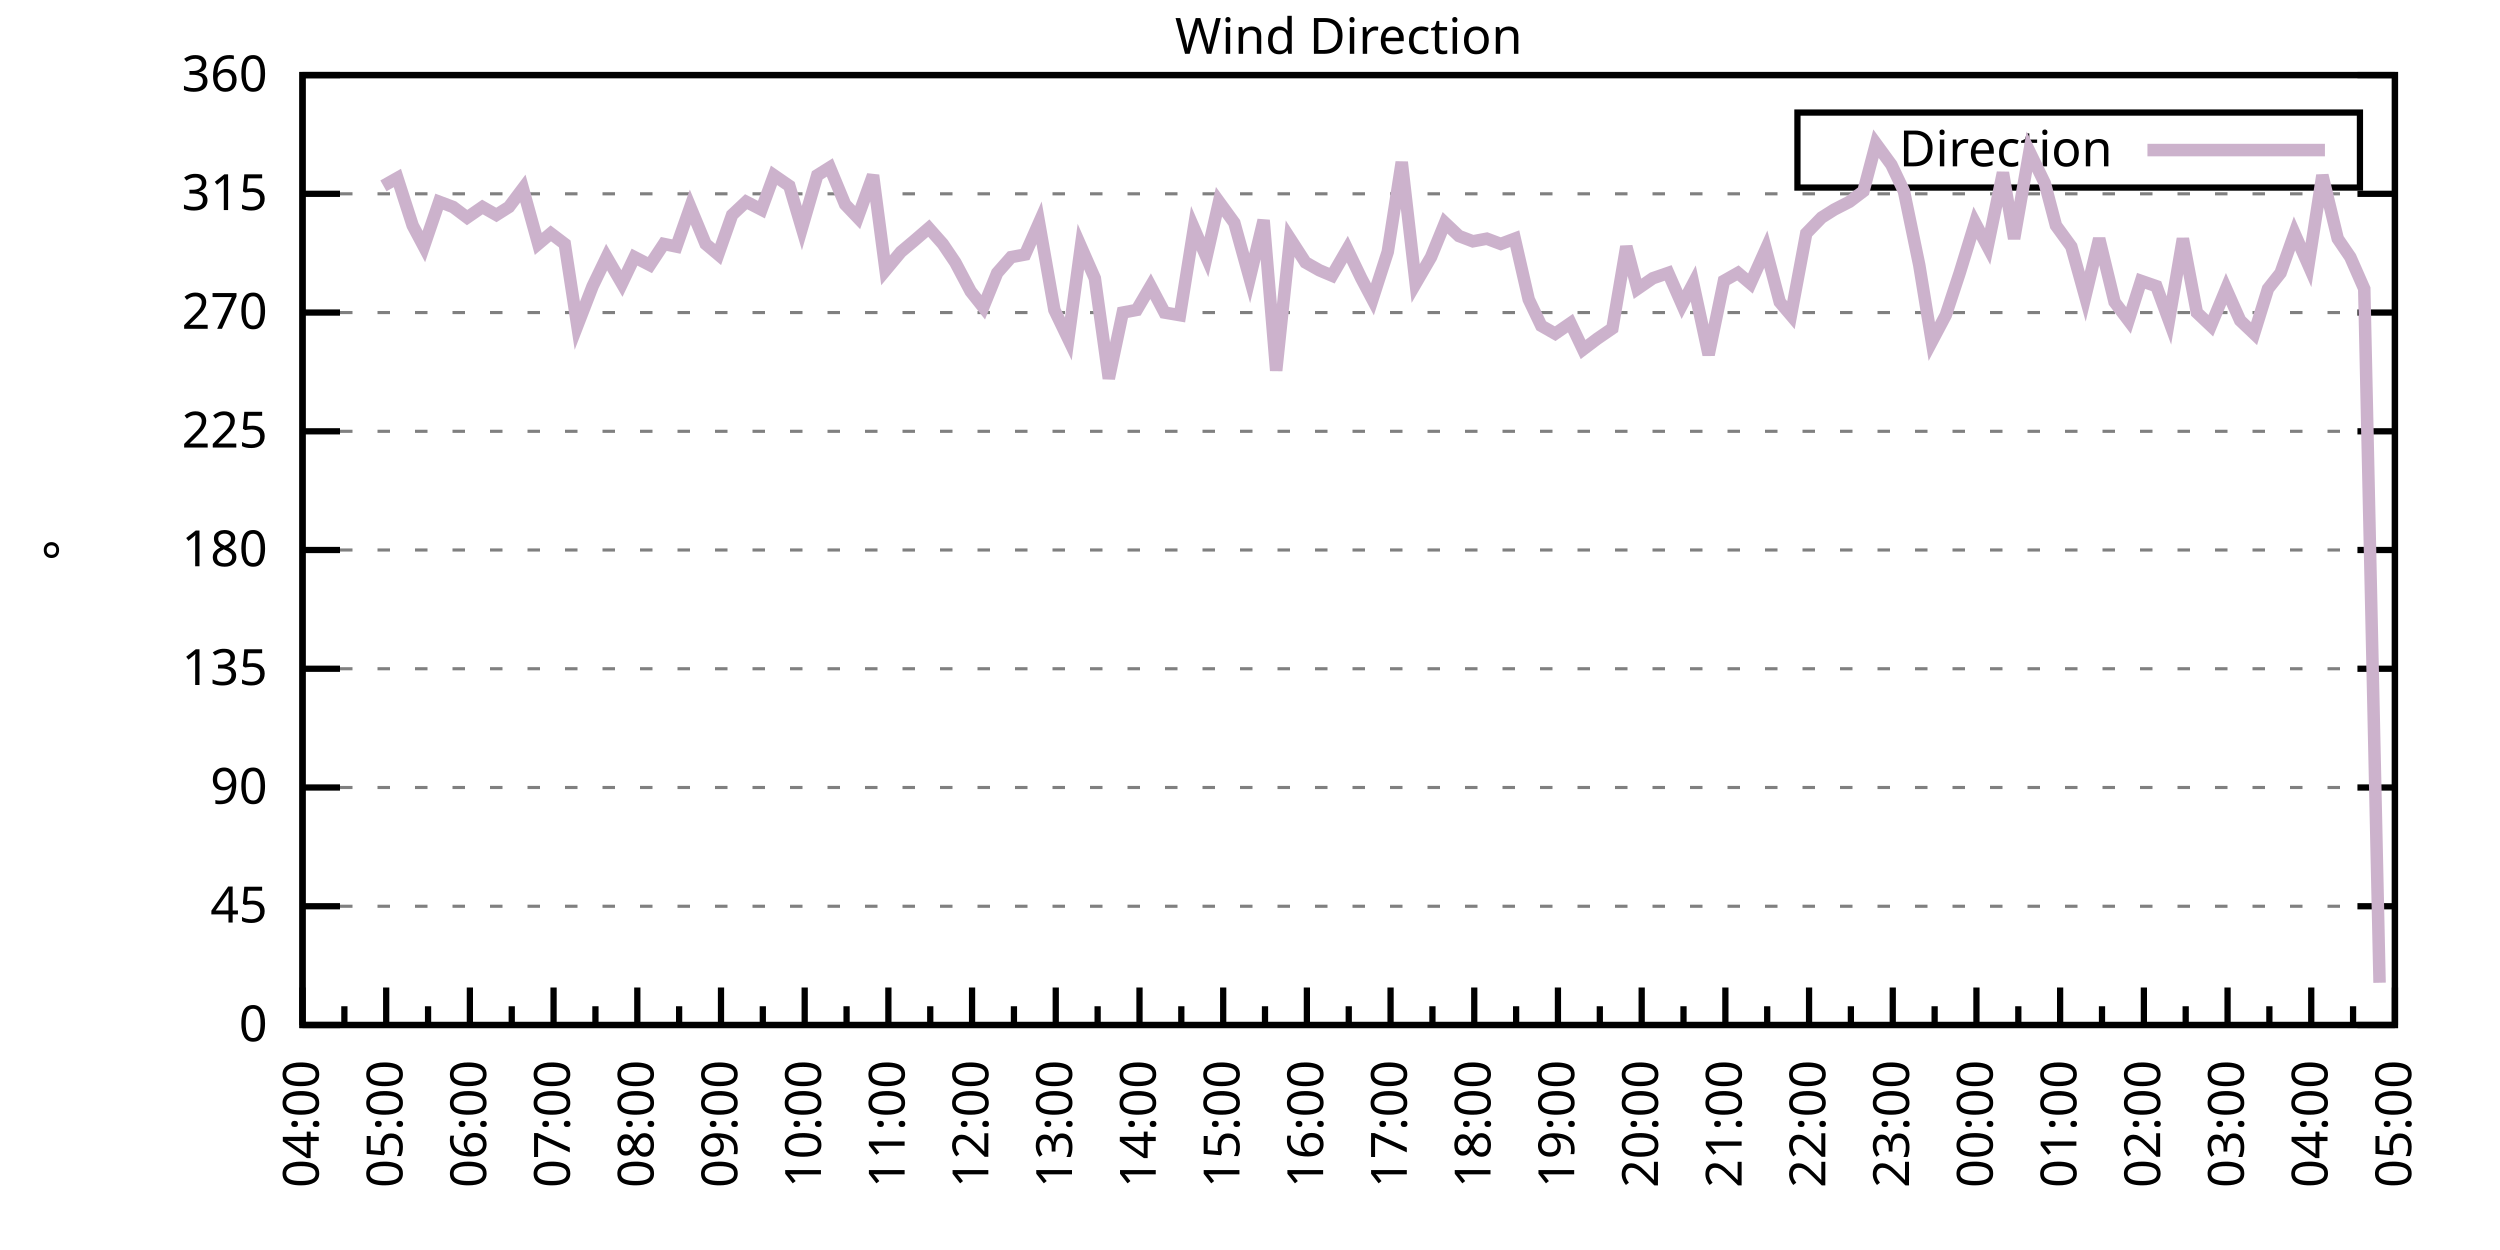
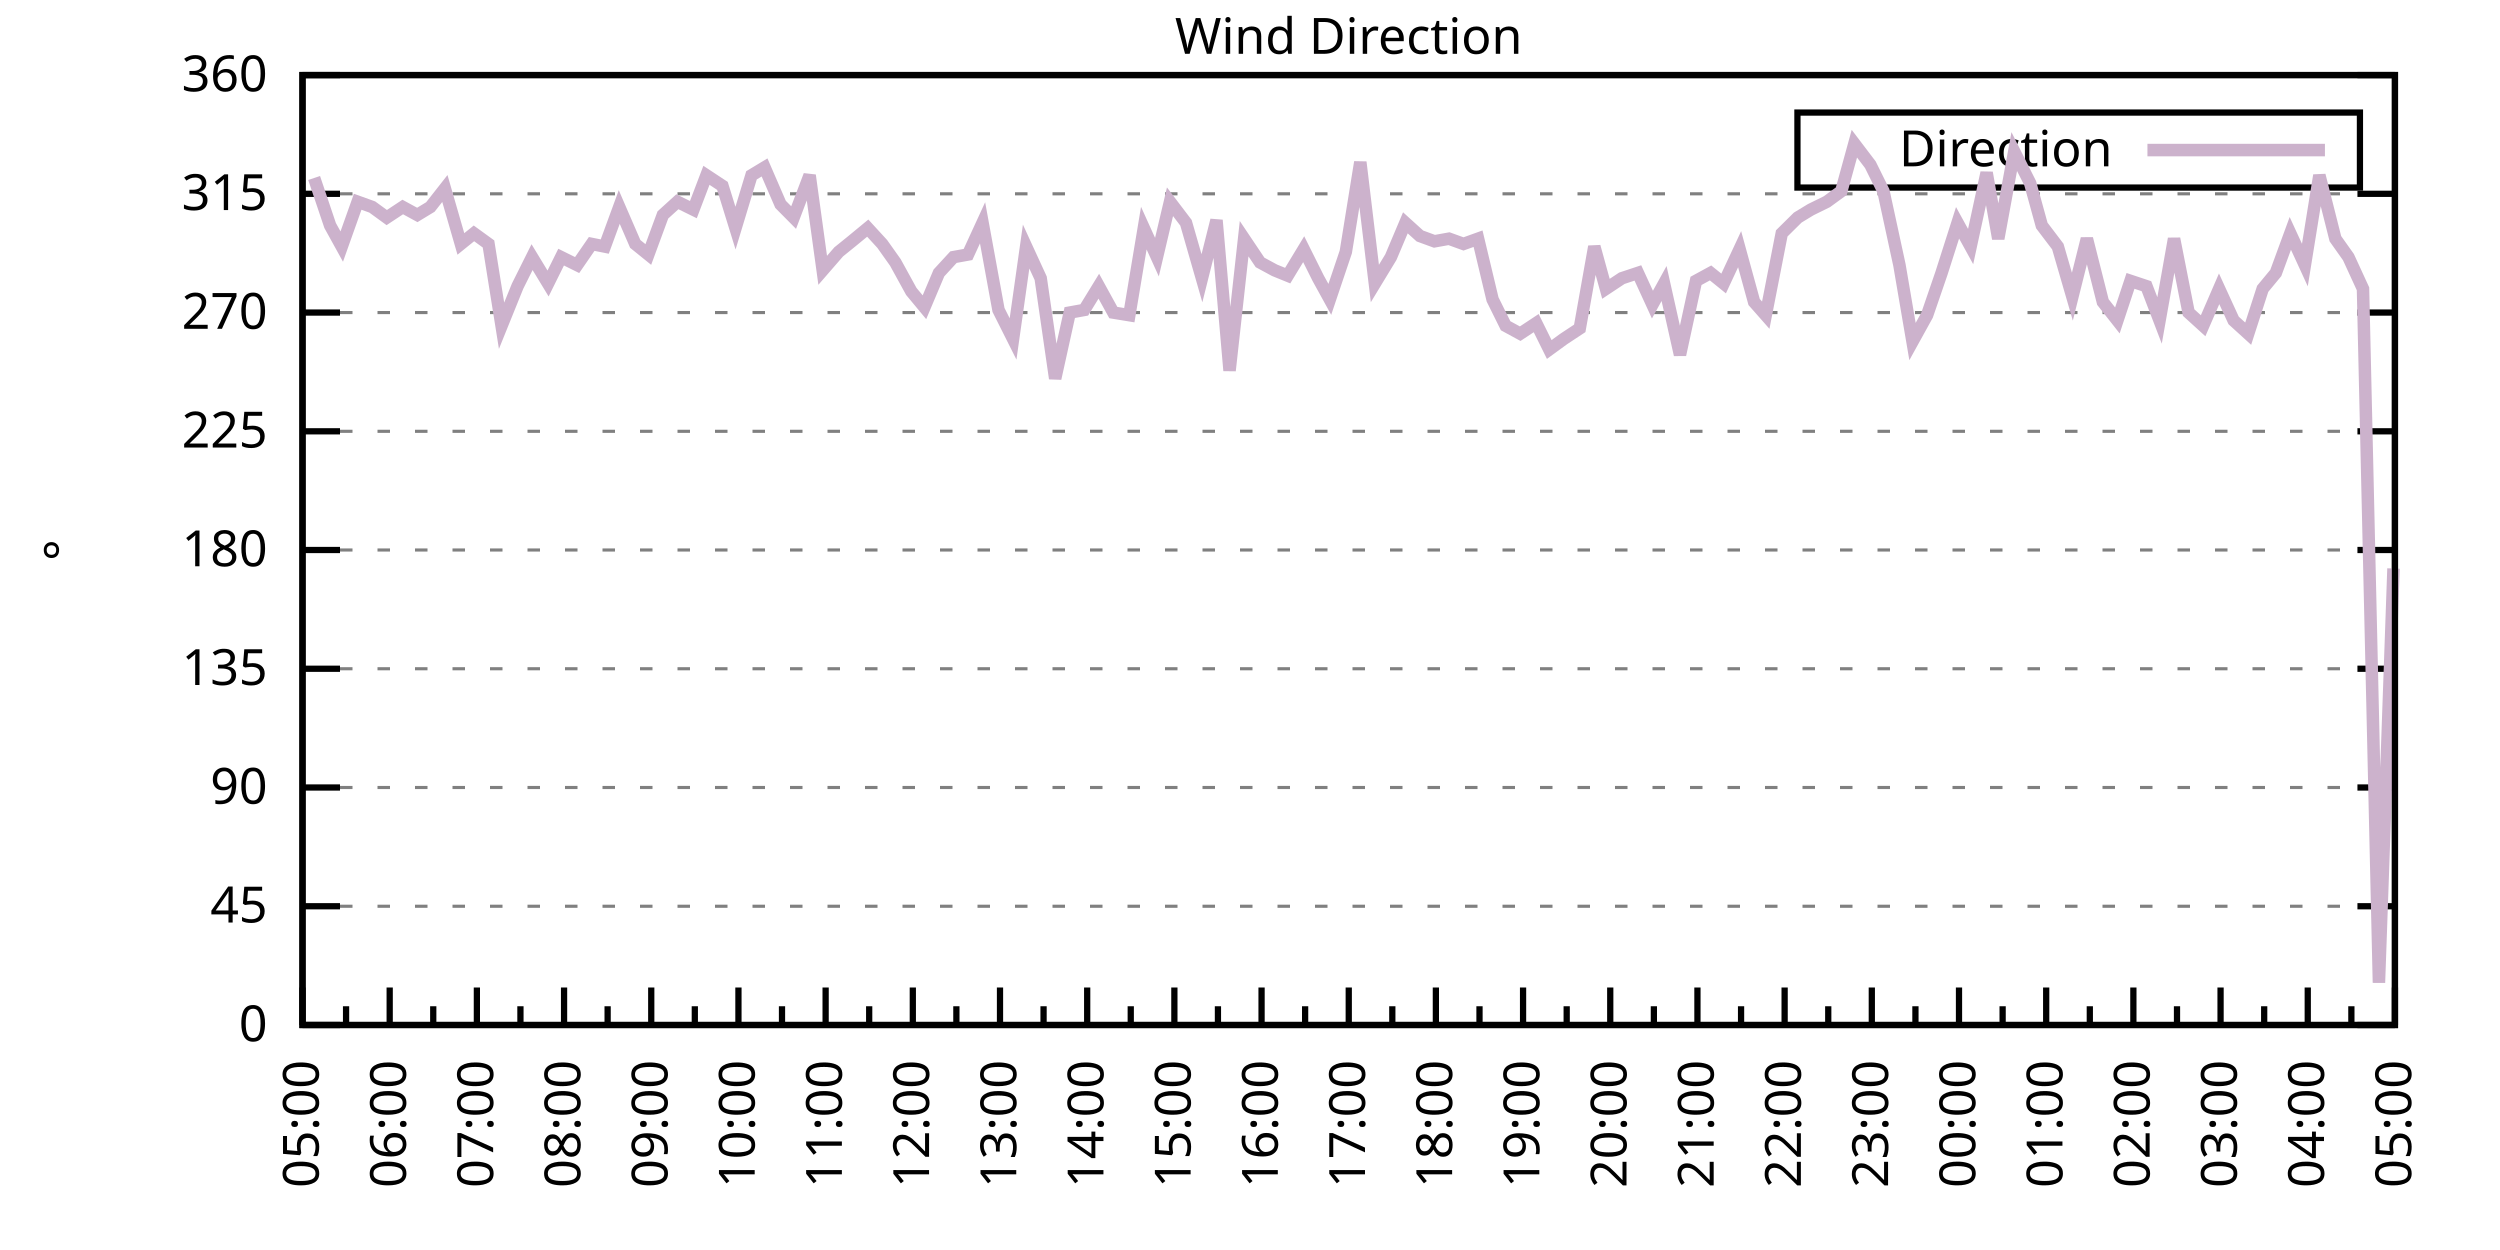
<svg xmlns="http://www.w3.org/2000/svg" xmlns:xlink="http://www.w3.org/1999/xlink" width="400" height="200" viewBox="0 0 400 200">
  <g id="gnuplot_canvas">
    <rect x="0" y="0" width="400" height="200" fill="none" />
    <defs>
      <circle id="gpDot" r="0.5" stroke-width="0.5" stroke="currentColor" />
      <path id="gpPt0" stroke-width="0.333" stroke="currentColor" d="M-1,0 h2 M0,-1 v2" />
      <path id="gpPt1" stroke-width="0.333" stroke="currentColor" d="M-1,-1 L1,1 M1,-1 L-1,1" />
      <path id="gpPt2" stroke-width="0.333" stroke="currentColor" d="M-1,0 L1,0 M0,-1 L0,1 M-1,-1 L1,1 M-1,1 L1,-1" />
      <rect id="gpPt3" stroke-width="0.333" stroke="currentColor" x="-1" y="-1" width="2" height="2" />
      <rect id="gpPt4" stroke-width="0.333" stroke="currentColor" fill="currentColor" x="-1" y="-1" width="2" height="2" />
      <circle id="gpPt5" stroke-width="0.333" stroke="currentColor" cx="0" cy="0" r="1" />
      <use xlink:href="#gpPt5" id="gpPt6" fill="currentColor" stroke="none" />
      <path id="gpPt7" stroke-width="0.333" stroke="currentColor" d="M0,-1.33 L-1.33,0.67 L1.33,0.67 z" />
      <use xlink:href="#gpPt7" id="gpPt8" fill="currentColor" stroke="none" />
      <use xlink:href="#gpPt7" id="gpPt9" stroke="currentColor" transform="rotate(180)" />
      <use xlink:href="#gpPt9" id="gpPt10" fill="currentColor" stroke="none" />
      <use xlink:href="#gpPt3" id="gpPt11" stroke="currentColor" transform="rotate(45)" />
      <use xlink:href="#gpPt11" id="gpPt12" fill="currentColor" stroke="none" />
      <path id="gpPt13" stroke-width="0.333" stroke="currentColor" d="M0,1.330 L1.265,0.411 L0.782,-1.067 L-0.782,-1.076 L-1.265,0.411 z" />
      <use xlink:href="#gpPt13" id="gpPt14" fill="currentColor" stroke="none" />
      <filter id="textbox" filterUnits="objectBoundingBox" x="0" y="0" height="1" width="1">
        <feFlood flood-color="white" flood-opacity="1" result="bgnd" />
        <feComposite in="SourceGraphic" in2="bgnd" operator="atop" />
      </filter>
      <filter id="greybox" filterUnits="objectBoundingBox" x="0" y="0" height="1" width="1">
        <feFlood flood-color="lightgrey" flood-opacity="1" result="grey" />
        <feComposite in="SourceGraphic" in2="grey" operator="atop" />
      </filter>
    </defs>
    <g fill="none" color="white" stroke="currentColor" stroke-width="1.00" stroke-linecap="butt" stroke-linejoin="miter">
</g>
    <g fill="none" color="black" stroke="currentColor" stroke-width="1.00" stroke-linecap="butt" stroke-linejoin="miter">
      <g stroke="none" shape-rendering="crispEdges">
        <polygon fill="rgb(255, 255, 255)" points="48.40,164.00 383.18,164.00 383.18,12.02 48.40,12.02 " />
      </g>
    </g>
    <g fill="none" color="black" stroke="currentColor" stroke-width="1.00" stroke-linecap="butt" stroke-linejoin="miter">
</g>
    <g fill="none" color="black" stroke="black" stroke-width="0.50" stroke-linecap="butt" stroke-linejoin="miter">
</g>
    <g fill="none" color="gray" stroke="currentColor" stroke-width="0.50" stroke-linecap="butt" stroke-linejoin="miter">
      <path stroke="gray" stroke-dasharray="2,4" class="gridline" d="M48.40,164.00 L383.19,164.00  " />
    </g>
    <g fill="none" color="gray" stroke="gray" stroke-width="1.00" stroke-linecap="butt" stroke-linejoin="miter">
</g>
    <g fill="none" color="black" stroke="currentColor" stroke-width="1.00" stroke-linecap="butt" stroke-linejoin="miter">
      <path stroke="black" d="M48.40,164.00 L54.40,164.00 M383.19,164.00 L377.19,164.00  " />
      <g transform="translate(42.80,166.60)" stroke="none" fill="black" font-family="Sans" font-size="8.00" text-anchor="end">
        <text>
          <tspan font-family="Sans"> 0</tspan>
        </text>
      </g>
    </g>
    <g fill="none" color="black" stroke="currentColor" stroke-width="1.00" stroke-linecap="butt" stroke-linejoin="miter">
</g>
    <g fill="none" color="black" stroke="black" stroke-width="0.50" stroke-linecap="butt" stroke-linejoin="miter">
</g>
    <g fill="none" color="gray" stroke="currentColor" stroke-width="0.50" stroke-linecap="butt" stroke-linejoin="miter">
      <path stroke="gray" stroke-dasharray="2,4" class="gridline" d="M48.40,145.00 L383.19,145.00  " />
    </g>
    <g fill="none" color="gray" stroke="gray" stroke-width="1.00" stroke-linecap="butt" stroke-linejoin="miter">
</g>
    <g fill="none" color="black" stroke="currentColor" stroke-width="1.00" stroke-linecap="butt" stroke-linejoin="miter">
      <path stroke="black" d="M48.40,145.00 L54.40,145.00 M383.19,145.00 L377.19,145.00  " />
      <g transform="translate(42.80,147.60)" stroke="none" fill="black" font-family="Sans" font-size="8.00" text-anchor="end">
        <text>
          <tspan font-family="Sans"> 45</tspan>
        </text>
      </g>
    </g>
    <g fill="none" color="black" stroke="currentColor" stroke-width="1.00" stroke-linecap="butt" stroke-linejoin="miter">
</g>
    <g fill="none" color="black" stroke="black" stroke-width="0.50" stroke-linecap="butt" stroke-linejoin="miter">
</g>
    <g fill="none" color="gray" stroke="currentColor" stroke-width="0.50" stroke-linecap="butt" stroke-linejoin="miter">
      <path stroke="gray" stroke-dasharray="2,4" class="gridline" d="M48.40,126.00 L383.19,126.00  " />
    </g>
    <g fill="none" color="gray" stroke="gray" stroke-width="1.00" stroke-linecap="butt" stroke-linejoin="miter">
</g>
    <g fill="none" color="black" stroke="currentColor" stroke-width="1.00" stroke-linecap="butt" stroke-linejoin="miter">
      <path stroke="black" d="M48.40,126.00 L54.40,126.00 M383.19,126.00 L377.19,126.00  " />
      <g transform="translate(42.80,128.60)" stroke="none" fill="black" font-family="Sans" font-size="8.00" text-anchor="end">
        <text>
          <tspan font-family="Sans"> 90</tspan>
        </text>
      </g>
    </g>
    <g fill="none" color="black" stroke="currentColor" stroke-width="1.00" stroke-linecap="butt" stroke-linejoin="miter">
</g>
    <g fill="none" color="black" stroke="black" stroke-width="0.50" stroke-linecap="butt" stroke-linejoin="miter">
</g>
    <g fill="none" color="gray" stroke="currentColor" stroke-width="0.50" stroke-linecap="butt" stroke-linejoin="miter">
      <path stroke="gray" stroke-dasharray="2,4" class="gridline" d="M48.40,107.00 L383.19,107.00  " />
    </g>
    <g fill="none" color="gray" stroke="gray" stroke-width="1.00" stroke-linecap="butt" stroke-linejoin="miter">
</g>
    <g fill="none" color="black" stroke="currentColor" stroke-width="1.00" stroke-linecap="butt" stroke-linejoin="miter">
      <path stroke="black" d="M48.40,107.00 L54.40,107.00 M383.19,107.00 L377.19,107.00  " />
      <g transform="translate(42.80,109.60)" stroke="none" fill="black" font-family="Sans" font-size="8.00" text-anchor="end">
        <text>
          <tspan font-family="Sans"> 135</tspan>
        </text>
      </g>
    </g>
    <g fill="none" color="black" stroke="currentColor" stroke-width="1.00" stroke-linecap="butt" stroke-linejoin="miter">
</g>
    <g fill="none" color="black" stroke="black" stroke-width="0.50" stroke-linecap="butt" stroke-linejoin="miter">
</g>
    <g fill="none" color="gray" stroke="currentColor" stroke-width="0.50" stroke-linecap="butt" stroke-linejoin="miter">
      <path stroke="gray" stroke-dasharray="2,4" class="gridline" d="M48.40,88.00 L383.19,88.00  " />
    </g>
    <g fill="none" color="gray" stroke="gray" stroke-width="1.00" stroke-linecap="butt" stroke-linejoin="miter">
</g>
    <g fill="none" color="black" stroke="currentColor" stroke-width="1.00" stroke-linecap="butt" stroke-linejoin="miter">
      <path stroke="black" d="M48.40,88.00 L54.40,88.00 M383.19,88.00 L377.19,88.00  " />
      <g transform="translate(42.80,90.60)" stroke="none" fill="black" font-family="Sans" font-size="8.00" text-anchor="end">
        <text>
          <tspan font-family="Sans"> 180</tspan>
        </text>
      </g>
    </g>
    <g fill="none" color="black" stroke="currentColor" stroke-width="1.00" stroke-linecap="butt" stroke-linejoin="miter">
</g>
    <g fill="none" color="black" stroke="black" stroke-width="0.50" stroke-linecap="butt" stroke-linejoin="miter">
</g>
    <g fill="none" color="gray" stroke="currentColor" stroke-width="0.50" stroke-linecap="butt" stroke-linejoin="miter">
      <path stroke="gray" stroke-dasharray="2,4" class="gridline" d="M48.40,69.01 L383.19,69.01  " />
    </g>
    <g fill="none" color="gray" stroke="gray" stroke-width="1.00" stroke-linecap="butt" stroke-linejoin="miter">
</g>
    <g fill="none" color="black" stroke="currentColor" stroke-width="1.00" stroke-linecap="butt" stroke-linejoin="miter">
      <path stroke="black" d="M48.40,69.01 L54.40,69.01 M383.19,69.01 L377.19,69.01  " />
      <g transform="translate(42.80,71.61)" stroke="none" fill="black" font-family="Sans" font-size="8.00" text-anchor="end">
        <text>
          <tspan font-family="Sans"> 225</tspan>
        </text>
      </g>
    </g>
    <g fill="none" color="black" stroke="currentColor" stroke-width="1.00" stroke-linecap="butt" stroke-linejoin="miter">
</g>
    <g fill="none" color="black" stroke="black" stroke-width="0.50" stroke-linecap="butt" stroke-linejoin="miter">
</g>
    <g fill="none" color="gray" stroke="currentColor" stroke-width="0.50" stroke-linecap="butt" stroke-linejoin="miter">
      <path stroke="gray" stroke-dasharray="2,4" class="gridline" d="M48.40,50.01 L383.19,50.01  " />
    </g>
    <g fill="none" color="gray" stroke="gray" stroke-width="1.00" stroke-linecap="butt" stroke-linejoin="miter">
</g>
    <g fill="none" color="black" stroke="currentColor" stroke-width="1.00" stroke-linecap="butt" stroke-linejoin="miter">
      <path stroke="black" d="M48.40,50.01 L54.40,50.01 M383.19,50.01 L377.19,50.01  " />
      <g transform="translate(42.80,52.61)" stroke="none" fill="black" font-family="Sans" font-size="8.00" text-anchor="end">
        <text>
          <tspan font-family="Sans"> 270</tspan>
        </text>
      </g>
    </g>
    <g fill="none" color="black" stroke="currentColor" stroke-width="1.00" stroke-linecap="butt" stroke-linejoin="miter">
</g>
    <g fill="none" color="black" stroke="black" stroke-width="0.50" stroke-linecap="butt" stroke-linejoin="miter">
</g>
    <g fill="none" color="gray" stroke="currentColor" stroke-width="0.50" stroke-linecap="butt" stroke-linejoin="miter">
      <path stroke="gray" stroke-dasharray="2,4" class="gridline" d="M48.40,31.01 L383.19,31.01  " />
    </g>
    <g fill="none" color="gray" stroke="gray" stroke-width="1.00" stroke-linecap="butt" stroke-linejoin="miter">
</g>
    <g fill="none" color="black" stroke="currentColor" stroke-width="1.00" stroke-linecap="butt" stroke-linejoin="miter">
      <path stroke="black" d="M48.40,31.01 L54.40,31.01 M383.19,31.01 L377.19,31.01  " />
      <g transform="translate(42.80,33.61)" stroke="none" fill="black" font-family="Sans" font-size="8.00" text-anchor="end">
        <text>
          <tspan font-family="Sans"> 315</tspan>
        </text>
      </g>
    </g>
    <g fill="none" color="black" stroke="currentColor" stroke-width="1.00" stroke-linecap="butt" stroke-linejoin="miter">
</g>
    <g fill="none" color="black" stroke="black" stroke-width="0.50" stroke-linecap="butt" stroke-linejoin="miter">
</g>
    <g fill="none" color="gray" stroke="currentColor" stroke-width="0.50" stroke-linecap="butt" stroke-linejoin="miter">
      <path stroke="gray" stroke-dasharray="2,4" class="gridline" d="M48.40,12.01 L383.19,12.01  " />
    </g>
    <g fill="none" color="gray" stroke="gray" stroke-width="1.00" stroke-linecap="butt" stroke-linejoin="miter">
</g>
    <g fill="none" color="black" stroke="currentColor" stroke-width="1.00" stroke-linecap="butt" stroke-linejoin="miter">
      <path stroke="black" d="M48.40,12.01 L54.40,12.01 M383.19,12.01 L377.19,12.01  " />
      <g transform="translate(42.80,14.61)" stroke="none" fill="black" font-family="Sans" font-size="8.00" text-anchor="end">
        <text>
          <tspan font-family="Sans"> 360</tspan>
        </text>
      </g>
    </g>
    <g fill="none" color="black" stroke="currentColor" stroke-width="1.00" stroke-linecap="butt" stroke-linejoin="miter">
      <path stroke="black" d="M48.40,164.00 L48.40,158.00  " />
      <g transform="translate(51.00,169.60) rotate(270)" stroke="none" fill="black" font-family="Sans" font-size="8.00" text-anchor="end">
        <text>
+           <tspan font-family="Sans">05:00</tspan>
+         </text>
+       </g>
+     </g>
+     <g fill="none" color="black" stroke="currentColor" stroke-width="1.00" stroke-linecap="butt" stroke-linejoin="miter">
+       <path stroke="black" d="M55.37,164.00 L55.37,161.00 M62.35,164.00 L62.35,158.00  " />
+       <g transform="translate(64.95,169.60) rotate(270)" stroke="none" fill="black" font-family="Sans" font-size="8.00" text-anchor="end">
+         <text>
+           <tspan font-family="Sans">06:00</tspan>
+         </text>
+       </g>
+     </g>
+     <g fill="none" color="black" stroke="currentColor" stroke-width="1.00" stroke-linecap="butt" stroke-linejoin="miter">
+       <path stroke="black" d="M69.32,164.00 L69.32,161.00 M76.30,164.00 L76.30,158.00  " />
+       <g transform="translate(78.90,169.60) rotate(270)" stroke="none" fill="black" font-family="Sans" font-size="8.00" text-anchor="end">
+         <text>
+           <tspan font-family="Sans">07:00</tspan>
+         </text>
+       </g>
+     </g>
+     <g fill="none" color="black" stroke="currentColor" stroke-width="1.00" stroke-linecap="butt" stroke-linejoin="miter">
+       <path stroke="black" d="M83.27,164.00 L83.27,161.00 M90.25,164.00 L90.25,158.00  " />
+       <g transform="translate(92.85,169.60) rotate(270)" stroke="none" fill="black" font-family="Sans" font-size="8.00" text-anchor="end">
+         <text>
+           <tspan font-family="Sans">08:00</tspan>
+         </text>
+       </g>
+     </g>
+     <g fill="none" color="black" stroke="currentColor" stroke-width="1.00" stroke-linecap="butt" stroke-linejoin="miter">
+       <path stroke="black" d="M97.22,164.00 L97.22,161.00 M104.20,164.00 L104.20,158.00  " />
+       <g transform="translate(106.80,169.60) rotate(270)" stroke="none" fill="black" font-family="Sans" font-size="8.00" text-anchor="end">
+         <text>
+           <tspan font-family="Sans">09:00</tspan>
+         </text>
+       </g>
+     </g>
+     <g fill="none" color="black" stroke="currentColor" stroke-width="1.00" stroke-linecap="butt" stroke-linejoin="miter">
+       <path stroke="black" d="M111.17,164.00 L111.17,161.00 M118.15,164.00 L118.15,158.00  " />
+       <g transform="translate(120.75,169.60) rotate(270)" stroke="none" fill="black" font-family="Sans" font-size="8.00" text-anchor="end">
+         <text>
+           <tspan font-family="Sans">10:00</tspan>
+         </text>
+       </g>
+     </g>
+     <g fill="none" color="black" stroke="currentColor" stroke-width="1.00" stroke-linecap="butt" stroke-linejoin="miter">
+       <path stroke="black" d="M125.12,164.00 L125.12,161.00 M132.10,164.00 L132.10,158.00  " />
+       <g transform="translate(134.70,169.60) rotate(270)" stroke="none" fill="black" font-family="Sans" font-size="8.00" text-anchor="end">
+         <text>
+           <tspan font-family="Sans">11:00</tspan>
+         </text>
+       </g>
+     </g>
+     <g fill="none" color="black" stroke="currentColor" stroke-width="1.00" stroke-linecap="butt" stroke-linejoin="miter">
+       <path stroke="black" d="M139.07,164.00 L139.07,161.00 M146.05,164.00 L146.05,158.00  " />
+       <g transform="translate(148.65,169.60) rotate(270)" stroke="none" fill="black" font-family="Sans" font-size="8.00" text-anchor="end">
+         <text>
+           <tspan font-family="Sans">12:00</tspan>
+         </text>
+       </g>
+     </g>
+     <g fill="none" color="black" stroke="currentColor" stroke-width="1.00" stroke-linecap="butt" stroke-linejoin="miter">
+       <path stroke="black" d="M153.02,164.00 L153.02,161.00 M160.00,164.00 L160.00,158.00  " />
+       <g transform="translate(162.60,169.60) rotate(270)" stroke="none" fill="black" font-family="Sans" font-size="8.00" text-anchor="end">
+         <text>
+           <tspan font-family="Sans">13:00</tspan>
+         </text>
+       </g>
+     </g>
+     <g fill="none" color="black" stroke="currentColor" stroke-width="1.00" stroke-linecap="butt" stroke-linejoin="miter">
+       <path stroke="black" d="M166.97,164.00 L166.97,161.00 M173.95,164.00 L173.95,158.00  " />
+       <g transform="translate(176.55,169.60) rotate(270)" stroke="none" fill="black" font-family="Sans" font-size="8.00" text-anchor="end">
+         <text>
+           <tspan font-family="Sans">14:00</tspan>
+         </text>
+       </g>
+     </g>
+     <g fill="none" color="black" stroke="currentColor" stroke-width="1.00" stroke-linecap="butt" stroke-linejoin="miter">
+       <path stroke="black" d="M180.92,164.00 L180.92,161.00 M187.90,164.00 L187.90,158.00  " />
+       <g transform="translate(190.50,169.60) rotate(270)" stroke="none" fill="black" font-family="Sans" font-size="8.00" text-anchor="end">
+         <text>
+           <tspan font-family="Sans">15:00</tspan>
+         </text>
+       </g>
+     </g>
+     <g fill="none" color="black" stroke="currentColor" stroke-width="1.00" stroke-linecap="butt" stroke-linejoin="miter">
+       <path stroke="black" d="M194.87,164.00 L194.87,161.00 M201.85,164.00 L201.85,158.00  " />
+       <g transform="translate(204.45,169.60) rotate(270)" stroke="none" fill="black" font-family="Sans" font-size="8.00" text-anchor="end">
+         <text>
+           <tspan font-family="Sans">16:00</tspan>
+         </text>
+       </g>
+     </g>
+     <g fill="none" color="black" stroke="currentColor" stroke-width="1.00" stroke-linecap="butt" stroke-linejoin="miter">
+       <path stroke="black" d="M208.82,164.00 L208.82,161.00 M215.80,164.00 L215.80,158.00  " />
+       <g transform="translate(218.40,169.60) rotate(270)" stroke="none" fill="black" font-family="Sans" font-size="8.00" text-anchor="end">
+         <text>
+           <tspan font-family="Sans">17:00</tspan>
+         </text>
+       </g>
+     </g>
+     <g fill="none" color="black" stroke="currentColor" stroke-width="1.00" stroke-linecap="butt" stroke-linejoin="miter">
+       <path stroke="black" d="M222.77,164.00 L222.77,161.00 M229.74,164.00 L229.74,158.00  " />
+       <g transform="translate(232.34,169.60) rotate(270)" stroke="none" fill="black" font-family="Sans" font-size="8.00" text-anchor="end">
+         <text>
+           <tspan font-family="Sans">18:00</tspan>
+         </text>
+       </g>
+     </g>
+     <g fill="none" color="black" stroke="currentColor" stroke-width="1.00" stroke-linecap="butt" stroke-linejoin="miter">
+       <path stroke="black" d="M236.72,164.00 L236.72,161.00 M243.69,164.00 L243.69,158.00  " />
+       <g transform="translate(246.29,169.60) rotate(270)" stroke="none" fill="black" font-family="Sans" font-size="8.00" text-anchor="end">
+         <text>
+           <tspan font-family="Sans">19:00</tspan>
+         </text>
+       </g>
+     </g>
+     <g fill="none" color="black" stroke="currentColor" stroke-width="1.00" stroke-linecap="butt" stroke-linejoin="miter">
+       <path stroke="black" d="M250.67,164.00 L250.67,161.00 M257.64,164.00 L257.64,158.00  " />
+       <g transform="translate(260.24,169.60) rotate(270)" stroke="none" fill="black" font-family="Sans" font-size="8.00" text-anchor="end">
+         <text>
+           <tspan font-family="Sans">20:00</tspan>
+         </text>
+       </g>
+     </g>
+     <g fill="none" color="black" stroke="currentColor" stroke-width="1.00" stroke-linecap="butt" stroke-linejoin="miter">
+       <path stroke="black" d="M264.62,164.00 L264.62,161.00 M271.59,164.00 L271.59,158.00  " />
+       <g transform="translate(274.19,169.60) rotate(270)" stroke="none" fill="black" font-family="Sans" font-size="8.00" text-anchor="end">
+         <text>
+           <tspan font-family="Sans">21:00</tspan>
+         </text>
+       </g>
+     </g>
+     <g fill="none" color="black" stroke="currentColor" stroke-width="1.00" stroke-linecap="butt" stroke-linejoin="miter">
+       <path stroke="black" d="M278.57,164.00 L278.57,161.00 M285.54,164.00 L285.54,158.00  " />
+       <g transform="translate(288.14,169.60) rotate(270)" stroke="none" fill="black" font-family="Sans" font-size="8.00" text-anchor="end">
+         <text>
+           <tspan font-family="Sans">22:00</tspan>
+         </text>
+       </g>
+     </g>
+     <g fill="none" color="black" stroke="currentColor" stroke-width="1.00" stroke-linecap="butt" stroke-linejoin="miter">
+       <path stroke="black" d="M292.52,164.00 L292.52,161.00 M299.49,164.00 L299.49,158.00  " />
+       <g transform="translate(302.09,169.60) rotate(270)" stroke="none" fill="black" font-family="Sans" font-size="8.00" text-anchor="end">
+         <text>
+           <tspan font-family="Sans">23:00</tspan>
+         </text>
+       </g>
+     </g>
+     <g fill="none" color="black" stroke="currentColor" stroke-width="1.00" stroke-linecap="butt" stroke-linejoin="miter">
+       <path stroke="black" d="M306.47,164.00 L306.47,161.00 M313.44,164.00 L313.44,158.00  " />
+       <g transform="translate(316.04,169.60) rotate(270)" stroke="none" fill="black" font-family="Sans" font-size="8.00" text-anchor="end">
+         <text>
+           <tspan font-family="Sans">00:00</tspan>
+         </text>
+       </g>
+     </g>
+     <g fill="none" color="black" stroke="currentColor" stroke-width="1.00" stroke-linecap="butt" stroke-linejoin="miter">
+       <path stroke="black" d="M320.42,164.00 L320.42,161.00 M327.39,164.00 L327.39,158.00  " />
+       <g transform="translate(329.99,169.60) rotate(270)" stroke="none" fill="black" font-family="Sans" font-size="8.00" text-anchor="end">
+         <text>
+           <tspan font-family="Sans">01:00</tspan>
+         </text>
+       </g>
+     </g>
+     <g fill="none" color="black" stroke="currentColor" stroke-width="1.00" stroke-linecap="butt" stroke-linejoin="miter">
+       <path stroke="black" d="M334.37,164.00 L334.37,161.00 M341.34,164.00 L341.34,158.00  " />
+       <g transform="translate(343.94,169.60) rotate(270)" stroke="none" fill="black" font-family="Sans" font-size="8.00" text-anchor="end">
+         <text>
+           <tspan font-family="Sans">02:00</tspan>
+         </text>
+       </g>
+     </g>
+     <g fill="none" color="black" stroke="currentColor" stroke-width="1.00" stroke-linecap="butt" stroke-linejoin="miter">
+       <path stroke="black" d="M348.32,164.00 L348.32,161.00 M355.29,164.00 L355.29,158.00  " />
+       <g transform="translate(357.89,169.60) rotate(270)" stroke="none" fill="black" font-family="Sans" font-size="8.00" text-anchor="end">
+         <text>
+           <tspan font-family="Sans">03:00</tspan>
+         </text>
+       </g>
+     </g>
+     <g fill="none" color="black" stroke="currentColor" stroke-width="1.00" stroke-linecap="butt" stroke-linejoin="miter">
+       <path stroke="black" d="M362.27,164.00 L362.27,161.00 M369.24,164.00 L369.24,158.00  " />
+       <g transform="translate(371.84,169.60) rotate(270)" stroke="none" fill="black" font-family="Sans" font-size="8.00" text-anchor="end">
+         <text>
          <tspan font-family="Sans">04:00</tspan>
        </text>
      </g>
    </g>
    <g fill="none" color="black" stroke="currentColor" stroke-width="1.00" stroke-linecap="butt" stroke-linejoin="miter">
-       <path stroke="black" d="M55.10,164.00 L55.10,161.00 M61.79,164.00 L61.79,158.00  " />
-       <g transform="translate(64.39,169.60) rotate(270)" stroke="none" fill="black" font-family="Sans" font-size="8.00" text-anchor="end">
-         <text>
-           <tspan font-family="Sans">05:00</tspan>
-         </text>
-       </g>
-     </g>
-     <g fill="none" color="black" stroke="currentColor" stroke-width="1.00" stroke-linecap="butt" stroke-linejoin="miter">
-       <path stroke="black" d="M68.49,164.00 L68.49,161.00 M75.18,164.00 L75.18,158.00  " />
-       <g transform="translate(77.78,169.60) rotate(270)" stroke="none" fill="black" font-family="Sans" font-size="8.00" text-anchor="end">
-         <text>
-           <tspan font-family="Sans">06:00</tspan>
-         </text>
-       </g>
-     </g>
-     <g fill="none" color="black" stroke="currentColor" stroke-width="1.00" stroke-linecap="butt" stroke-linejoin="miter">
-       <path stroke="black" d="M81.88,164.00 L81.88,161.00 M88.57,164.00 L88.57,158.00  " />
-       <g transform="translate(91.17,169.60) rotate(270)" stroke="none" fill="black" font-family="Sans" font-size="8.00" text-anchor="end">
-         <text>
-           <tspan font-family="Sans">07:00</tspan>
-         </text>
-       </g>
-     </g>
-     <g fill="none" color="black" stroke="currentColor" stroke-width="1.00" stroke-linecap="butt" stroke-linejoin="miter">
-       <path stroke="black" d="M95.27,164.00 L95.27,161.00 M101.97,164.00 L101.97,158.00  " />
-       <g transform="translate(104.57,169.60) rotate(270)" stroke="none" fill="black" font-family="Sans" font-size="8.00" text-anchor="end">
-         <text>
-           <tspan font-family="Sans">08:00</tspan>
-         </text>
-       </g>
-     </g>
-     <g fill="none" color="black" stroke="currentColor" stroke-width="1.00" stroke-linecap="butt" stroke-linejoin="miter">
-       <path stroke="black" d="M108.66,164.00 L108.66,161.00 M115.36,164.00 L115.36,158.00  " />
-       <g transform="translate(117.96,169.60) rotate(270)" stroke="none" fill="black" font-family="Sans" font-size="8.00" text-anchor="end">
-         <text>
-           <tspan font-family="Sans">09:00</tspan>
-         </text>
-       </g>
-     </g>
-     <g fill="none" color="black" stroke="currentColor" stroke-width="1.00" stroke-linecap="butt" stroke-linejoin="miter">
-       <path stroke="black" d="M122.05,164.00 L122.05,161.00 M128.75,164.00 L128.75,158.00  " />
-       <g transform="translate(131.35,169.60) rotate(270)" stroke="none" fill="black" font-family="Sans" font-size="8.00" text-anchor="end">
-         <text>
-           <tspan font-family="Sans">10:00</tspan>
-         </text>
-       </g>
-     </g>
-     <g fill="none" color="black" stroke="currentColor" stroke-width="1.00" stroke-linecap="butt" stroke-linejoin="miter">
-       <path stroke="black" d="M135.45,164.00 L135.45,161.00 M142.14,164.00 L142.14,158.00  " />
-       <g transform="translate(144.74,169.60) rotate(270)" stroke="none" fill="black" font-family="Sans" font-size="8.00" text-anchor="end">
-         <text>
-           <tspan font-family="Sans">11:00</tspan>
-         </text>
-       </g>
-     </g>
-     <g fill="none" color="black" stroke="currentColor" stroke-width="1.00" stroke-linecap="butt" stroke-linejoin="miter">
-       <path stroke="black" d="M148.84,164.00 L148.84,161.00 M155.53,164.00 L155.53,158.00  " />
-       <g transform="translate(158.13,169.60) rotate(270)" stroke="none" fill="black" font-family="Sans" font-size="8.00" text-anchor="end">
-         <text>
-           <tspan font-family="Sans">12:00</tspan>
-         </text>
-       </g>
-     </g>
-     <g fill="none" color="black" stroke="currentColor" stroke-width="1.00" stroke-linecap="butt" stroke-linejoin="miter">
-       <path stroke="black" d="M162.23,164.00 L162.23,161.00 M168.92,164.00 L168.92,158.00  " />
-       <g transform="translate(171.52,169.60) rotate(270)" stroke="none" fill="black" font-family="Sans" font-size="8.00" text-anchor="end">
-         <text>
-           <tspan font-family="Sans">13:00</tspan>
-         </text>
-       </g>
-     </g>
-     <g fill="none" color="black" stroke="currentColor" stroke-width="1.00" stroke-linecap="butt" stroke-linejoin="miter">
-       <path stroke="black" d="M175.62,164.00 L175.62,161.00 M182.32,164.00 L182.32,158.00  " />
-       <g transform="translate(184.92,169.60) rotate(270)" stroke="none" fill="black" font-family="Sans" font-size="8.00" text-anchor="end">
-         <text>
-           <tspan font-family="Sans">14:00</tspan>
-         </text>
-       </g>
-     </g>
-     <g fill="none" color="black" stroke="currentColor" stroke-width="1.00" stroke-linecap="butt" stroke-linejoin="miter">
-       <path stroke="black" d="M189.01,164.00 L189.01,161.00 M195.71,164.00 L195.71,158.00  " />
-       <g transform="translate(198.31,169.60) rotate(270)" stroke="none" fill="black" font-family="Sans" font-size="8.00" text-anchor="end">
-         <text>
-           <tspan font-family="Sans">15:00</tspan>
-         </text>
-       </g>
-     </g>
-     <g fill="none" color="black" stroke="currentColor" stroke-width="1.00" stroke-linecap="butt" stroke-linejoin="miter">
-       <path stroke="black" d="M202.40,164.00 L202.40,161.00 M209.10,164.00 L209.10,158.00  " />
-       <g transform="translate(211.70,169.60) rotate(270)" stroke="none" fill="black" font-family="Sans" font-size="8.00" text-anchor="end">
-         <text>
-           <tspan font-family="Sans">16:00</tspan>
-         </text>
-       </g>
-     </g>
-     <g fill="none" color="black" stroke="currentColor" stroke-width="1.00" stroke-linecap="butt" stroke-linejoin="miter">
-       <path stroke="black" d="M215.80,164.00 L215.80,161.00 M222.49,164.00 L222.49,158.00  " />
-       <g transform="translate(225.09,169.60) rotate(270)" stroke="none" fill="black" font-family="Sans" font-size="8.00" text-anchor="end">
-         <text>
-           <tspan font-family="Sans">17:00</tspan>
-         </text>
-       </g>
-     </g>
-     <g fill="none" color="black" stroke="currentColor" stroke-width="1.00" stroke-linecap="butt" stroke-linejoin="miter">
-       <path stroke="black" d="M229.19,164.00 L229.19,161.00 M235.88,164.00 L235.88,158.00  " />
-       <g transform="translate(238.48,169.60) rotate(270)" stroke="none" fill="black" font-family="Sans" font-size="8.00" text-anchor="end">
-         <text>
-           <tspan font-family="Sans">18:00</tspan>
-         </text>
-       </g>
-     </g>
-     <g fill="none" color="black" stroke="currentColor" stroke-width="1.00" stroke-linecap="butt" stroke-linejoin="miter">
-       <path stroke="black" d="M242.58,164.00 L242.58,161.00 M249.27,164.00 L249.27,158.00  " />
-       <g transform="translate(251.87,169.60) rotate(270)" stroke="none" fill="black" font-family="Sans" font-size="8.00" text-anchor="end">
-         <text>
-           <tspan font-family="Sans">19:00</tspan>
-         </text>
-       </g>
-     </g>
-     <g fill="none" color="black" stroke="currentColor" stroke-width="1.00" stroke-linecap="butt" stroke-linejoin="miter">
-       <path stroke="black" d="M255.97,164.00 L255.97,161.00 M262.67,164.00 L262.67,158.00  " />
-       <g transform="translate(265.27,169.60) rotate(270)" stroke="none" fill="black" font-family="Sans" font-size="8.00" text-anchor="end">
-         <text>
-           <tspan font-family="Sans">20:00</tspan>
-         </text>
-       </g>
-     </g>
-     <g fill="none" color="black" stroke="currentColor" stroke-width="1.00" stroke-linecap="butt" stroke-linejoin="miter">
-       <path stroke="black" d="M269.36,164.00 L269.36,161.00 M276.06,164.00 L276.06,158.00  " />
-       <g transform="translate(278.66,169.60) rotate(270)" stroke="none" fill="black" font-family="Sans" font-size="8.00" text-anchor="end">
-         <text>
-           <tspan font-family="Sans">21:00</tspan>
-         </text>
-       </g>
-     </g>
-     <g fill="none" color="black" stroke="currentColor" stroke-width="1.00" stroke-linecap="butt" stroke-linejoin="miter">
-       <path stroke="black" d="M282.75,164.00 L282.75,161.00 M289.45,164.00 L289.45,158.00  " />
-       <g transform="translate(292.05,169.60) rotate(270)" stroke="none" fill="black" font-family="Sans" font-size="8.00" text-anchor="end">
-         <text>
-           <tspan font-family="Sans">22:00</tspan>
-         </text>
-       </g>
-     </g>
-     <g fill="none" color="black" stroke="currentColor" stroke-width="1.00" stroke-linecap="butt" stroke-linejoin="miter">
-       <path stroke="black" d="M296.14,164.00 L296.14,161.00 M302.84,164.00 L302.84,158.00  " />
-       <g transform="translate(305.44,169.60) rotate(270)" stroke="none" fill="black" font-family="Sans" font-size="8.00" text-anchor="end">
-         <text>
-           <tspan font-family="Sans">23:00</tspan>
-         </text>
-       </g>
-     </g>
-     <g fill="none" color="black" stroke="currentColor" stroke-width="1.00" stroke-linecap="butt" stroke-linejoin="miter">
-       <path stroke="black" d="M309.54,164.00 L309.54,161.00 M316.23,164.00 L316.23,158.00  " />
-       <g transform="translate(318.83,169.60) rotate(270)" stroke="none" fill="black" font-family="Sans" font-size="8.00" text-anchor="end">
-         <text>
-           <tspan font-family="Sans">00:00</tspan>
-         </text>
-       </g>
-     </g>
-     <g fill="none" color="black" stroke="currentColor" stroke-width="1.00" stroke-linecap="butt" stroke-linejoin="miter">
-       <path stroke="black" d="M322.93,164.00 L322.93,161.00 M329.62,164.00 L329.62,158.00  " />
-       <g transform="translate(332.22,169.60) rotate(270)" stroke="none" fill="black" font-family="Sans" font-size="8.00" text-anchor="end">
-         <text>
-           <tspan font-family="Sans">01:00</tspan>
-         </text>
-       </g>
-     </g>
-     <g fill="none" color="black" stroke="currentColor" stroke-width="1.00" stroke-linecap="butt" stroke-linejoin="miter">
-       <path stroke="black" d="M336.32,164.00 L336.32,161.00 M343.02,164.00 L343.02,158.00  " />
-       <g transform="translate(345.62,169.60) rotate(270)" stroke="none" fill="black" font-family="Sans" font-size="8.00" text-anchor="end">
-         <text>
-           <tspan font-family="Sans">02:00</tspan>
-         </text>
-       </g>
-     </g>
-     <g fill="none" color="black" stroke="currentColor" stroke-width="1.00" stroke-linecap="butt" stroke-linejoin="miter">
-       <path stroke="black" d="M349.71,164.00 L349.71,161.00 M356.41,164.00 L356.41,158.00  " />
-       <g transform="translate(359.01,169.60) rotate(270)" stroke="none" fill="black" font-family="Sans" font-size="8.00" text-anchor="end">
-         <text>
-           <tspan font-family="Sans">03:00</tspan>
-         </text>
-       </g>
-     </g>
-     <g fill="none" color="black" stroke="currentColor" stroke-width="1.00" stroke-linecap="butt" stroke-linejoin="miter">
-       <path stroke="black" d="M363.10,164.00 L363.10,161.00 M369.80,164.00 L369.80,158.00  " />
-       <g transform="translate(372.40,169.60) rotate(270)" stroke="none" fill="black" font-family="Sans" font-size="8.00" text-anchor="end">
-         <text>
-           <tspan font-family="Sans">04:00</tspan>
-         </text>
-       </g>
-     </g>
-     <g fill="none" color="black" stroke="currentColor" stroke-width="1.00" stroke-linecap="butt" stroke-linejoin="miter">
-       <path stroke="black" d="M376.49,164.00 L376.49,161.00 M383.19,164.00 L383.19,158.00  " />
+       <path stroke="black" d="M376.22,164.00 L376.22,161.00 M383.19,164.00 L383.19,158.00  " />
      <g transform="translate(385.79,169.60) rotate(270)" stroke="none" fill="black" font-family="Sans" font-size="8.00" text-anchor="end">
        <text>
          <tspan font-family="Sans">05:00</tspan>
        </text>
      </g>
    </g>
    <g fill="none" color="black" stroke="currentColor" stroke-width="1.00" stroke-linecap="butt" stroke-linejoin="miter">
</g>
    <g fill="none" color="black" stroke="currentColor" stroke-width="1.00" stroke-linecap="butt" stroke-linejoin="miter">
      <path stroke="black" d="M48.40,12.01 L48.40,164.00 L383.19,164.00 L383.19,12.01 L48.40,12.01 Z  " />
    </g>
    <g fill="none" color="black" stroke="currentColor" stroke-width="1.00" stroke-linecap="butt" stroke-linejoin="miter">
      <g transform="translate(12.80,88.01) rotate(270)" stroke="none" fill="black" font-family="Sans" font-size="8.00" text-anchor="middle">
        <text>
          <tspan font-family="Sans">°</tspan>
        </text>
      </g>
    </g>
    <g fill="none" color="black" stroke="currentColor" stroke-width="1.00" stroke-linecap="butt" stroke-linejoin="miter">
</g>
    <g fill="none" color="black" stroke="currentColor" stroke-width="1.00" stroke-linecap="butt" stroke-linejoin="miter">
      <path stroke="black" d="M287.59,30.01 L287.59,18.01 L377.59,18.01 L377.59,30.01 L287.59,30.01 Z  " />
    </g>
    <g id="Wind_direction_plot_1">
      <g fill="none" color="white" stroke="black" stroke-width="2.00" stroke-linecap="butt" stroke-linejoin="miter">
</g>
      <g fill="none" color="black" stroke="currentColor" stroke-width="2.00" stroke-linecap="butt" stroke-linejoin="miter">
        <g transform="translate(337.99,26.61)" stroke="none" fill="black" font-family="Sans" font-size="8.00" text-anchor="end">
          <text>
            <tspan font-family="Sans">Direction</tspan>
          </text>
        </g>
      </g>
      <g fill="none" color="black" stroke="currentColor" stroke-width="2.00" stroke-linecap="butt" stroke-linejoin="miter">
-         <path stroke="rgb(204, 178, 204)" d="M343.59,24.01 L371.99,24.01 M61.35,29.74 L63.58,28.48 L66.03,36.08 L67.82,39.45 L70.27,32.28 L72.50,33.12   L74.74,34.81 L77.19,33.12 L79.42,34.39 L81.43,33.12 L83.66,30.16 L86.12,39.03 L88.13,37.34 L90.36,39.03   L92.37,52.12 L94.82,45.79 L97.06,41.14 L99.51,45.36 L101.52,41.14 L103.98,42.41 L106.21,39.03 L108.22,39.45   L110.45,33.12 L112.90,39.03 L114.91,40.72 L117.14,34.39 L119.38,32.28 L121.83,33.54 L123.84,28.05 L126.29,29.74   L128.30,36.50 L130.76,28.05 L132.77,26.79 L135.22,32.70 L137.23,34.81 L139.69,28.05 L141.69,43.25 L144.15,40.30   L146.16,38.61 L148.61,36.50 L150.85,39.03 L152.85,41.99 L155.31,46.63 L157.32,49.16 L159.55,43.67 L161.78,41.14   L164.01,40.72 L166.25,35.65 L168.70,49.59 L170.93,54.23 L172.94,39.45 L175.17,44.52 L177.41,60.56 L179.64,50.01   L181.87,49.59 L184.10,45.79 L186.33,50.01 L188.79,50.43 L191.02,36.50 L193.03,41.14 L195.04,32.28 L197.49,35.65   L199.95,44.52 L202.18,35.23 L204.19,59.30 L206.42,38.19 L208.88,41.99 L211.11,43.25 L213.12,44.10 L215.57,39.87   L217.80,44.52 L219.59,47.90 L222.04,40.30 L224.28,25.94 L226.51,45.36 L228.96,41.14 L231.20,35.65 L233.43,37.76   L235.66,38.61 L237.89,38.19 L240.12,39.03 L242.36,38.19 L244.59,47.90 L246.60,52.12 L248.83,53.39 L251.28,51.70   L253.29,55.92 L255.52,54.23 L257.98,52.54 L260.21,39.45 L262.00,46.21 L264.45,44.52 L266.91,43.67 L269.14,48.74   L270.92,45.36 L273.38,56.76 L275.83,44.94 L278.07,43.67 L280.07,45.36 L282.53,39.87 L284.76,48.32 L286.55,50.43   L289.00,37.34 L291.46,34.81 L293.47,33.54 L295.92,32.28 L298.15,30.59 L300.16,22.99 L302.62,26.36 L304.63,30.59   L307.08,42.41 L309.09,54.65 L311.32,50.43 L313.55,43.67 L316.01,35.65 L318.02,39.45 L320.47,27.63 L322.26,38.19   L324.71,24.25 L327.17,29.32 L328.95,36.08 L331.41,39.45 L333.64,47.47 L335.87,38.19 L338.33,48.32 L340.56,51.27   L342.57,44.94 L345.02,45.79 L347.03,51.27 L349.26,38.19 L351.50,50.01 L353.73,52.12 L356.18,46.21 L358.42,51.27   L360.65,53.39 L362.88,46.21 L364.89,43.67 L367.12,37.34 L369.35,42.41 L371.58,28.05 L374.04,38.19 L376.05,41.14   L378.28,46.21 L380.73,157.24  " />
+         <path stroke="rgb(204, 178, 204)" d="M343.59,24.01 L371.99,24.01 M50.26,28.48 L52.82,36.08 L54.68,39.45 L57.23,32.28 L59.56,33.12 L61.88,34.81   L64.44,33.12 L66.77,34.39 L68.86,33.12 L71.18,30.16 L73.74,39.03 L75.83,37.34 L78.16,39.03 L80.25,52.12   L82.81,45.79 L85.13,41.14 L87.69,45.36 L89.78,41.14 L92.34,42.41 L94.67,39.03 L96.76,39.45 L99.08,33.12   L101.64,39.03 L103.73,40.72 L106.06,34.39 L108.38,32.28 L110.94,33.54 L113.03,28.05 L115.59,29.74 L117.68,36.50   L120.24,28.05 L122.33,26.79 L124.89,32.70 L126.98,34.81 L129.54,28.05 L131.63,43.25 L134.19,40.30 L136.28,38.61   L138.84,36.50 L141.16,39.03 L143.26,41.99 L145.81,46.63 L147.91,49.16 L150.23,43.67 L152.56,41.14 L154.88,40.72   L157.21,35.65 L159.76,49.59 L162.09,54.23 L164.18,39.45 L166.51,44.52 L168.83,60.56 L171.16,50.01 L173.48,49.59   L175.81,45.79 L178.13,50.01 L180.69,50.43 L183.01,36.50 L185.11,41.14 L187.20,32.28 L189.76,35.65 L192.31,44.52   L194.64,35.23 L196.73,59.30 L199.06,38.19 L201.61,41.99 L203.94,43.25 L206.03,44.10 L208.59,39.87 L210.91,44.52   L212.77,47.90 L215.33,40.30 L217.65,25.94 L219.98,45.36 L222.54,41.14 L224.86,35.65 L227.19,37.76 L229.51,38.61   L231.84,38.19 L234.16,39.03 L236.49,38.19 L238.81,47.90 L240.90,52.12 L243.23,53.39 L245.79,51.70 L247.88,55.92   L250.20,54.23 L252.76,52.54 L255.09,39.45 L256.95,46.21 L259.50,44.52 L262.06,43.67 L264.39,48.74 L266.25,45.36   L268.80,56.76 L271.36,44.94 L273.69,43.67 L275.78,45.36 L278.34,39.87 L280.66,48.32 L282.52,50.43 L285.08,37.34   L287.64,34.81 L289.73,33.54 L292.29,32.28 L294.61,30.59 L296.70,22.99 L299.26,26.36 L301.35,30.59 L303.91,42.41   L306.00,54.65 L308.33,50.43 L310.65,43.67 L313.21,35.65 L315.30,39.45 L317.86,27.63 L319.72,38.19 L322.28,24.25   L324.83,29.32 L326.69,36.08 L329.25,39.45 L331.58,47.47 L333.90,38.19 L336.46,48.32 L338.78,51.27 L340.88,44.94   L343.43,45.79 L345.53,51.27 L347.85,38.19 L350.18,50.01 L352.50,52.12 L355.06,46.21 L357.38,51.27 L359.71,53.39   L362.03,46.21 L364.13,43.67 L366.45,37.34 L368.78,42.41 L371.10,28.05 L373.66,38.19 L375.75,41.14 L378.08,46.21   L380.63,157.24 L382.96,90.96  " />
      </g>
    </g>
    <g fill="none" color="black" stroke="currentColor" stroke-width="2.00" stroke-linecap="butt" stroke-linejoin="miter">
</g>
    <g fill="none" color="black" stroke="black" stroke-width="1.00" stroke-linecap="butt" stroke-linejoin="miter">
</g>
    <g fill="none" color="black" stroke="currentColor" stroke-width="1.00" stroke-linecap="butt" stroke-linejoin="miter">
      <path stroke="black" d="M48.40,12.01 L48.40,164.00 L383.19,164.00 L383.19,12.01 L48.40,12.01 Z  " />
    </g>
    <g fill="none" color="black" stroke="currentColor" stroke-width="1.00" stroke-linecap="butt" stroke-linejoin="miter">
      <g transform="translate(215.79,8.61)" stroke="none" fill="black" font-family="Sans" font-size="8.00" text-anchor="middle">
        <text>
          <tspan font-family="Sans">Wind Direction</tspan>
        </text>
      </g>
    </g>
    <g fill="none" color="black" stroke="currentColor" stroke-width="1.00" stroke-linecap="butt" stroke-linejoin="miter">
</g>
  </g>
</svg>
